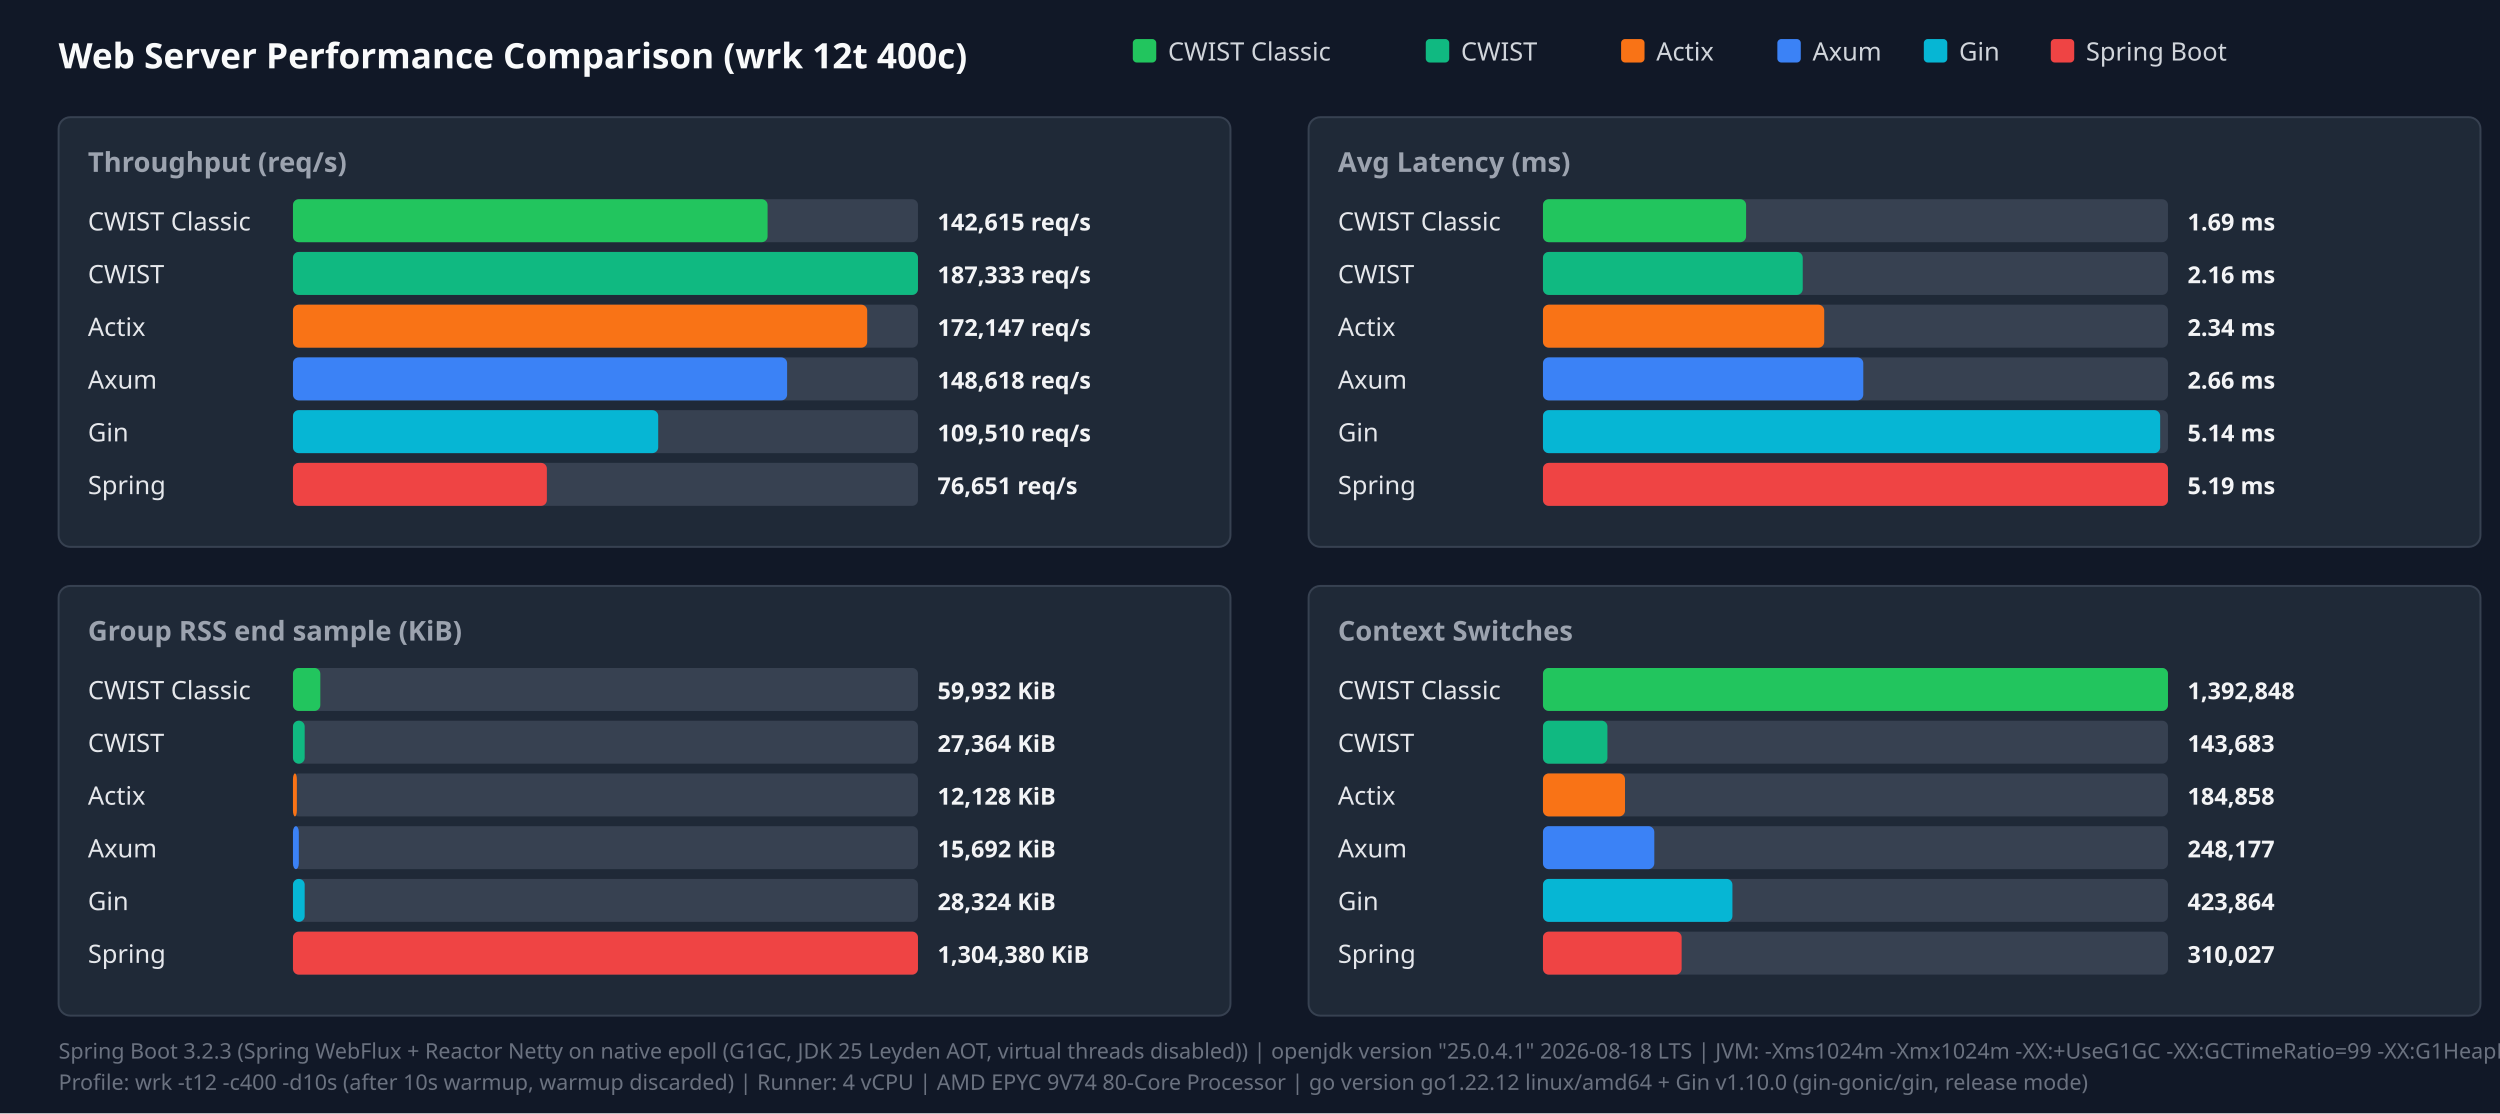
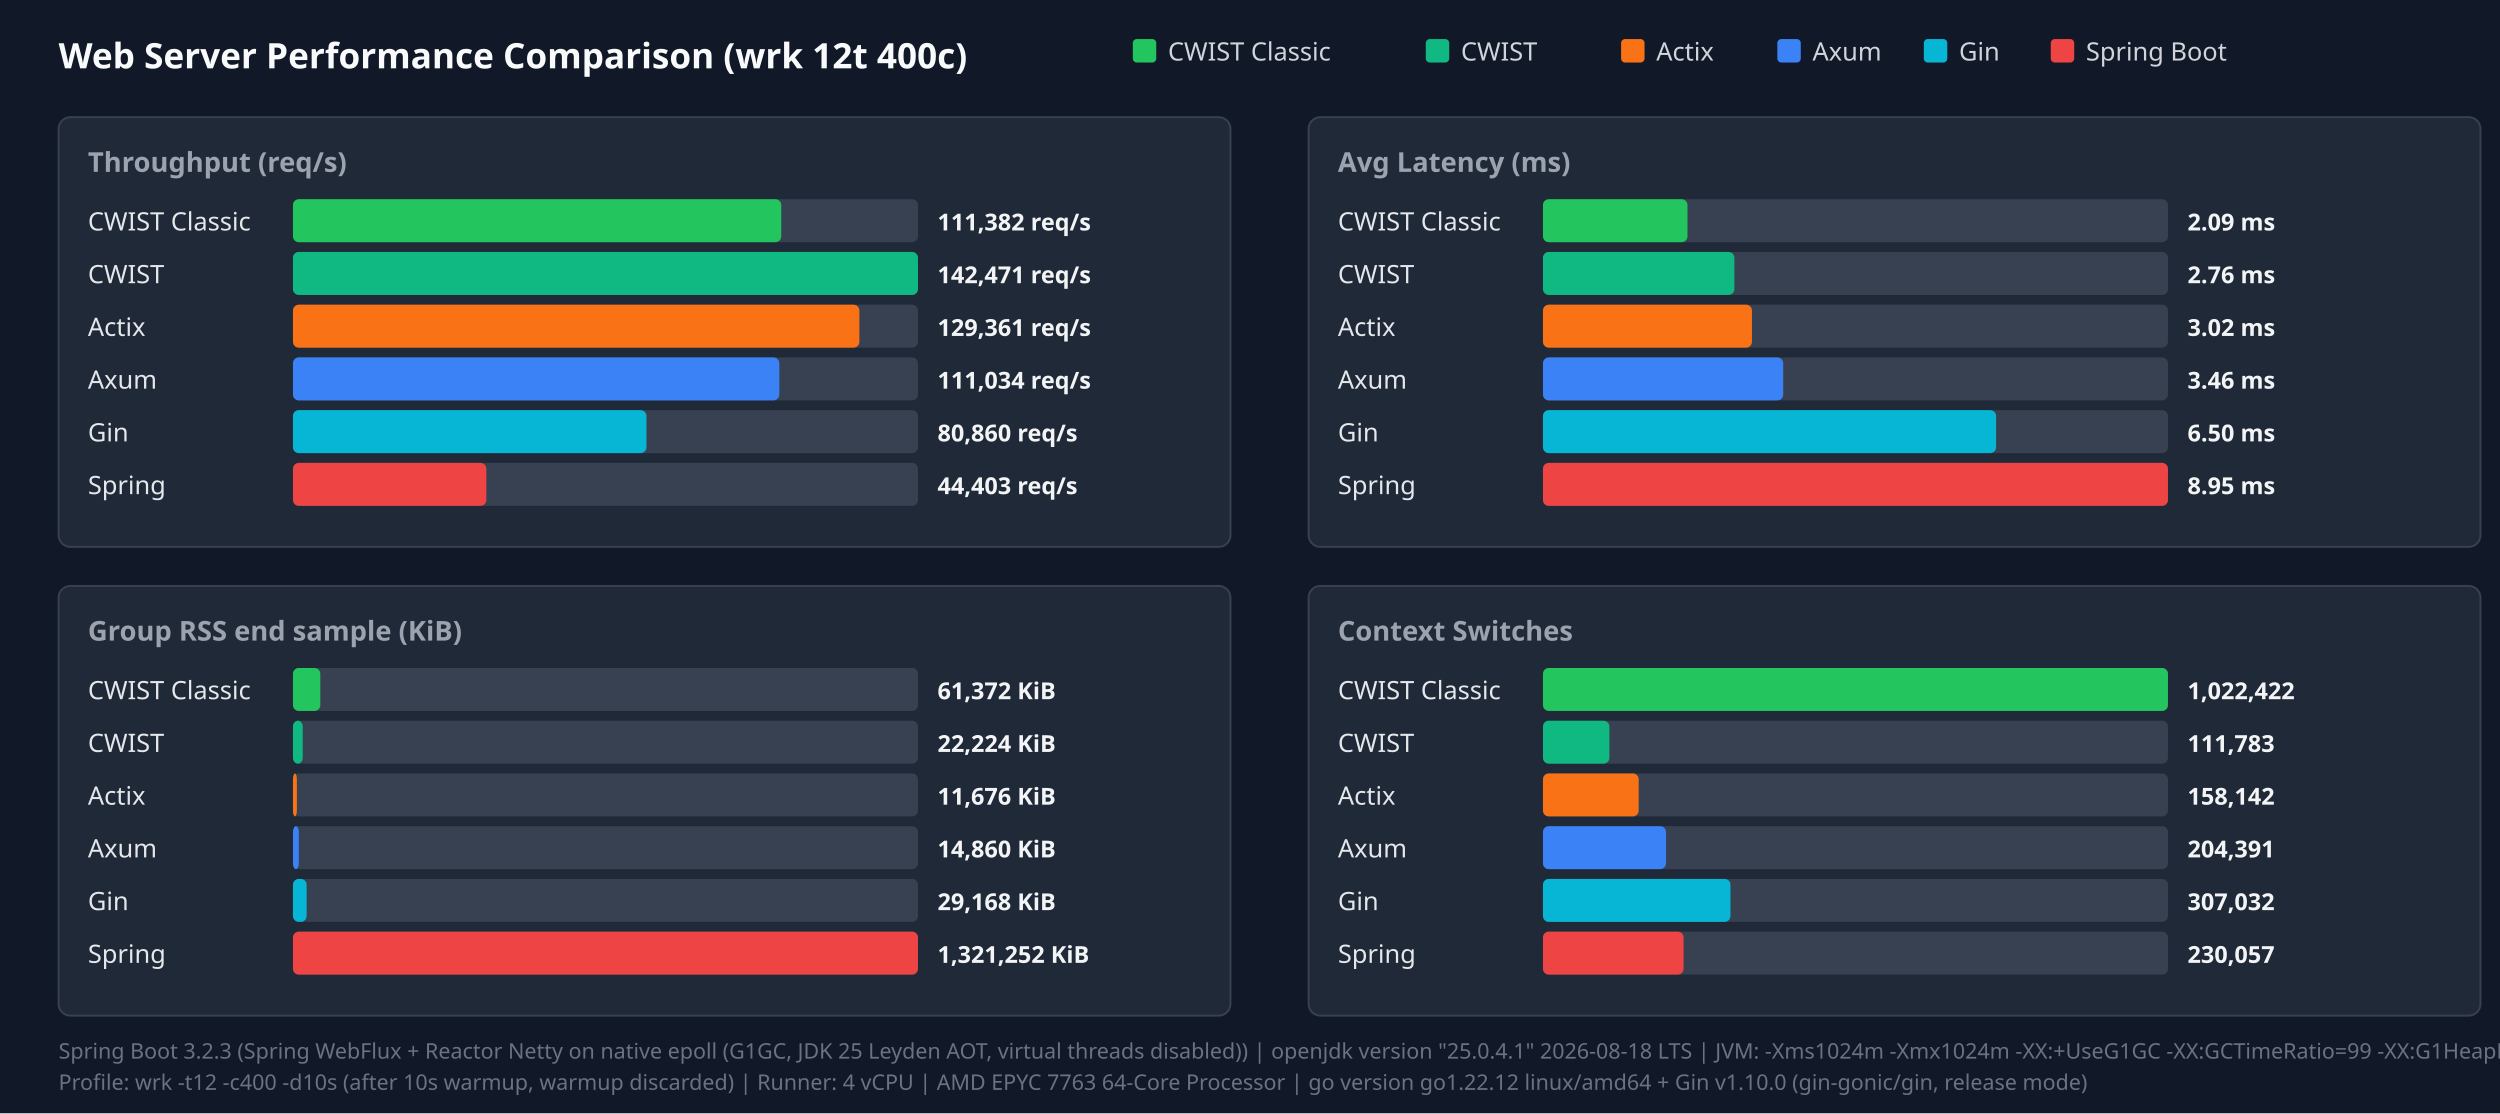
<svg xmlns="http://www.w3.org/2000/svg" width="1280" height="570" viewBox="0 0 1280 570">
  <style>.title{font:18px sans-serif;font-weight:bold;fill:#f9fafb}.panel-title{font:14px sans-serif;font-weight:600;fill:#9ca3af}.legend{font:13px sans-serif;fill:#d1d5db}.bar-label{font:13px sans-serif;font-weight:500;fill:#e5e7eb}.bar-val{font:12px sans-serif;font-weight:bold;fill:#f3f4f6}.footer{font:11px sans-serif;fill:#6b7280}</style>
  <rect width="100%" height="100%" fill="#111827" />
  <text x="30" y="35" class="title">Web Server Performance Comparison (wrk 12t 400c)</text>
  <rect x="580" y="20" width="12" height="12" fill="#22c55e" rx="2" />
  <text x="598" y="31" class="legend">CWIST Classic</text>
  <rect x="730" y="20" width="12" height="12" fill="#10b981" rx="2" />
  <text x="748" y="31" class="legend">CWIST</text>
  <rect x="830" y="20" width="12" height="12" fill="#f97316" rx="2" />
  <text x="848" y="31" class="legend">Actix</text>
  <rect x="910" y="20" width="12" height="12" fill="#3b82f6" rx="2" />
  <text x="928" y="31" class="legend">Axum</text>
  <rect x="985" y="20" width="12" height="12" fill="#06b6d4" rx="2" />
  <text x="1003" y="31" class="legend">Gin</text>
  <rect x="1050" y="20" width="12" height="12" fill="#ef4444" rx="2" />
  <text x="1068" y="31" class="legend">Spring Boot</text>
  <rect x="30" y="60" width="600" height="220" fill="#1f2937" rx="6" stroke="#374151" />
  <text x="45" y="88" class="panel-title">Throughput (req/s)</text>
  <text x="45" y="118" class="bar-label">CWIST Classic</text>
  <rect x="150" y="102" width="320" height="22" fill="#374151" rx="3" />
-   <rect x="150" y="102" width="243" height="22" fill="#22c55e" rx="3" />
-   <text x="480" y="118" class="bar-val">142,615 req/s</text>
+   <rect x="150" y="102" width="250" height="22" fill="#22c55e" rx="3" />
+   <text x="480" y="118" class="bar-val">111,382 req/s</text>
  <text x="45" y="145" class="bar-label">CWIST</text>
  <rect x="150" y="129" width="320" height="22" fill="#374151" rx="3" />
  <rect x="150" y="129" width="320" height="22" fill="#10b981" rx="3" />
-   <text x="480" y="145" class="bar-val">187,333 req/s</text>
+   <text x="480" y="145" class="bar-val">142,471 req/s</text>
  <text x="45" y="172" class="bar-label">Actix</text>
  <rect x="150" y="156" width="320" height="22" fill="#374151" rx="3" />
-   <rect x="150" y="156" width="294" height="22" fill="#f97316" rx="3" />
-   <text x="480" y="172" class="bar-val">172,147 req/s</text>
+   <rect x="150" y="156" width="290" height="22" fill="#f97316" rx="3" />
+   <text x="480" y="172" class="bar-val">129,361 req/s</text>
  <text x="45" y="199" class="bar-label">Axum</text>
  <rect x="150" y="183" width="320" height="22" fill="#374151" rx="3" />
-   <rect x="150" y="183" width="253" height="22" fill="#3b82f6" rx="3" />
-   <text x="480" y="199" class="bar-val">148,618 req/s</text>
+   <rect x="150" y="183" width="249" height="22" fill="#3b82f6" rx="3" />
+   <text x="480" y="199" class="bar-val">111,034 req/s</text>
  <text x="45" y="226" class="bar-label">Gin</text>
  <rect x="150" y="210" width="320" height="22" fill="#374151" rx="3" />
-   <rect x="150" y="210" width="187" height="22" fill="#06b6d4" rx="3" />
-   <text x="480" y="226" class="bar-val">109,510 req/s</text>
+   <rect x="150" y="210" width="181" height="22" fill="#06b6d4" rx="3" />
+   <text x="480" y="226" class="bar-val">80,860 req/s</text>
  <text x="45" y="253" class="bar-label">Spring</text>
  <rect x="150" y="237" width="320" height="22" fill="#374151" rx="3" />
-   <rect x="150" y="237" width="130" height="22" fill="#ef4444" rx="3" />
-   <text x="480" y="253" class="bar-val">76,651 req/s</text>
+   <rect x="150" y="237" width="99" height="22" fill="#ef4444" rx="3" />
+   <text x="480" y="253" class="bar-val">44,403 req/s</text>
  <rect x="670" y="60" width="600" height="220" fill="#1f2937" rx="6" stroke="#374151" />
  <text x="685" y="88" class="panel-title">Avg Latency (ms)</text>
  <text x="685" y="118" class="bar-label">CWIST Classic</text>
  <rect x="790" y="102" width="320" height="22" fill="#374151" rx="3" />
-   <rect x="790" y="102" width="104" height="22" fill="#22c55e" rx="3" />
-   <text x="1120" y="118" class="bar-val">1.69 ms</text>
+   <rect x="790" y="102" width="74" height="22" fill="#22c55e" rx="3" />
+   <text x="1120" y="118" class="bar-val">2.09 ms</text>
  <text x="685" y="145" class="bar-label">CWIST</text>
  <rect x="790" y="129" width="320" height="22" fill="#374151" rx="3" />
-   <rect x="790" y="129" width="133" height="22" fill="#10b981" rx="3" />
-   <text x="1120" y="145" class="bar-val">2.16 ms</text>
+   <rect x="790" y="129" width="98" height="22" fill="#10b981" rx="3" />
+   <text x="1120" y="145" class="bar-val">2.76 ms</text>
  <text x="685" y="172" class="bar-label">Actix</text>
  <rect x="790" y="156" width="320" height="22" fill="#374151" rx="3" />
-   <rect x="790" y="156" width="144" height="22" fill="#f97316" rx="3" />
-   <text x="1120" y="172" class="bar-val">2.34 ms</text>
+   <rect x="790" y="156" width="107" height="22" fill="#f97316" rx="3" />
+   <text x="1120" y="172" class="bar-val">3.02 ms</text>
  <text x="685" y="199" class="bar-label">Axum</text>
  <rect x="790" y="183" width="320" height="22" fill="#374151" rx="3" />
-   <rect x="790" y="183" width="164" height="22" fill="#3b82f6" rx="3" />
-   <text x="1120" y="199" class="bar-val">2.66 ms</text>
+   <rect x="790" y="183" width="123" height="22" fill="#3b82f6" rx="3" />
+   <text x="1120" y="199" class="bar-val">3.46 ms</text>
  <text x="685" y="226" class="bar-label">Gin</text>
  <rect x="790" y="210" width="320" height="22" fill="#374151" rx="3" />
-   <rect x="790" y="210" width="316" height="22" fill="#06b6d4" rx="3" />
-   <text x="1120" y="226" class="bar-val">5.14 ms</text>
+   <rect x="790" y="210" width="232" height="22" fill="#06b6d4" rx="3" />
+   <text x="1120" y="226" class="bar-val">6.50 ms</text>
  <text x="685" y="253" class="bar-label">Spring</text>
  <rect x="790" y="237" width="320" height="22" fill="#374151" rx="3" />
  <rect x="790" y="237" width="320" height="22" fill="#ef4444" rx="3" />
-   <text x="1120" y="253" class="bar-val">5.19 ms</text>
+   <text x="1120" y="253" class="bar-val">8.95 ms</text>
  <rect x="30" y="300" width="600" height="220" fill="#1f2937" rx="6" stroke="#374151" />
  <text x="45" y="328" class="panel-title">Group RSS end sample (KiB)</text>
  <text x="45" y="358" class="bar-label">CWIST Classic</text>
  <rect x="150" y="342" width="320" height="22" fill="#374151" rx="3" />
  <rect x="150" y="342" width="14" height="22" fill="#22c55e" rx="3" />
-   <text x="480" y="358" class="bar-val">59,932 KiB</text>
+   <text x="480" y="358" class="bar-val">61,372 KiB</text>
  <text x="45" y="385" class="bar-label">CWIST</text>
  <rect x="150" y="369" width="320" height="22" fill="#374151" rx="3" />
-   <rect x="150" y="369" width="6" height="22" fill="#10b981" rx="3" />
-   <text x="480" y="385" class="bar-val">27,364 KiB</text>
+   <rect x="150" y="369" width="5" height="22" fill="#10b981" rx="3" />
+   <text x="480" y="385" class="bar-val">22,224 KiB</text>
  <text x="45" y="412" class="bar-label">Actix</text>
  <rect x="150" y="396" width="320" height="22" fill="#374151" rx="3" />
  <rect x="150" y="396" width="2" height="22" fill="#f97316" rx="3" />
-   <text x="480" y="412" class="bar-val">12,128 KiB</text>
+   <text x="480" y="412" class="bar-val">11,676 KiB</text>
  <text x="45" y="439" class="bar-label">Axum</text>
  <rect x="150" y="423" width="320" height="22" fill="#374151" rx="3" />
  <rect x="150" y="423" width="3" height="22" fill="#3b82f6" rx="3" />
-   <text x="480" y="439" class="bar-val">15,692 KiB</text>
+   <text x="480" y="439" class="bar-val">14,860 KiB</text>
  <text x="45" y="466" class="bar-label">Gin</text>
  <rect x="150" y="450" width="320" height="22" fill="#374151" rx="3" />
-   <rect x="150" y="450" width="6" height="22" fill="#06b6d4" rx="3" />
-   <text x="480" y="466" class="bar-val">28,324 KiB</text>
+   <rect x="150" y="450" width="7" height="22" fill="#06b6d4" rx="3" />
+   <text x="480" y="466" class="bar-val">29,168 KiB</text>
  <text x="45" y="493" class="bar-label">Spring</text>
  <rect x="150" y="477" width="320" height="22" fill="#374151" rx="3" />
  <rect x="150" y="477" width="320" height="22" fill="#ef4444" rx="3" />
-   <text x="480" y="493" class="bar-val">1,304,380 KiB</text>
+   <text x="480" y="493" class="bar-val">1,321,252 KiB</text>
  <rect x="670" y="300" width="600" height="220" fill="#1f2937" rx="6" stroke="#374151" />
  <text x="685" y="328" class="panel-title">Context Switches</text>
  <text x="685" y="358" class="bar-label">CWIST Classic</text>
  <rect x="790" y="342" width="320" height="22" fill="#374151" rx="3" />
  <rect x="790" y="342" width="320" height="22" fill="#22c55e" rx="3" />
-   <text x="1120" y="358" class="bar-val">1,392,848</text>
+   <text x="1120" y="358" class="bar-val">1,022,422</text>
  <text x="685" y="385" class="bar-label">CWIST</text>
  <rect x="790" y="369" width="320" height="22" fill="#374151" rx="3" />
-   <rect x="790" y="369" width="33" height="22" fill="#10b981" rx="3" />
-   <text x="1120" y="385" class="bar-val">143,683</text>
+   <rect x="790" y="369" width="34" height="22" fill="#10b981" rx="3" />
+   <text x="1120" y="385" class="bar-val">111,783</text>
  <text x="685" y="412" class="bar-label">Actix</text>
  <rect x="790" y="396" width="320" height="22" fill="#374151" rx="3" />
-   <rect x="790" y="396" width="42" height="22" fill="#f97316" rx="3" />
-   <text x="1120" y="412" class="bar-val">184,858</text>
+   <rect x="790" y="396" width="49" height="22" fill="#f97316" rx="3" />
+   <text x="1120" y="412" class="bar-val">158,142</text>
  <text x="685" y="439" class="bar-label">Axum</text>
  <rect x="790" y="423" width="320" height="22" fill="#374151" rx="3" />
-   <rect x="790" y="423" width="57" height="22" fill="#3b82f6" rx="3" />
-   <text x="1120" y="439" class="bar-val">248,177</text>
+   <rect x="790" y="423" width="63" height="22" fill="#3b82f6" rx="3" />
+   <text x="1120" y="439" class="bar-val">204,391</text>
  <text x="685" y="466" class="bar-label">Gin</text>
  <rect x="790" y="450" width="320" height="22" fill="#374151" rx="3" />
-   <rect x="790" y="450" width="97" height="22" fill="#06b6d4" rx="3" />
-   <text x="1120" y="466" class="bar-val">423,864</text>
+   <rect x="790" y="450" width="96" height="22" fill="#06b6d4" rx="3" />
+   <text x="1120" y="466" class="bar-val">307,032</text>
  <text x="685" y="493" class="bar-label">Spring</text>
  <rect x="790" y="477" width="320" height="22" fill="#374151" rx="3" />
-   <rect x="790" y="477" width="71" height="22" fill="#ef4444" rx="3" />
-   <text x="1120" y="493" class="bar-val">310,027</text>
+   <rect x="790" y="477" width="72" height="22" fill="#ef4444" rx="3" />
+   <text x="1120" y="493" class="bar-val">230,057</text>
  <text x="30" y="542" class="footer">Spring Boot 3.2.3 (Spring WebFlux + Reactor Netty on native epoll (G1GC, JDK 25 Leyden AOT, virtual threads disabled)) | openjdk version "25.0.4.1" 2026-08-18 LTS | JVM: -Xms1024m -Xmx1024m   -XX:+UseG1GC -XX:GCTimeRatio=99 -XX:G1HeapRegionSize=1m   -XX:+AlwaysPreTouch   -XX:CompileThreshold=1500 -XX:CICompilerCount=4   -Djava.security.egd=file:/dev/urandom   -Djava.net.preferIPv4Stack=true   -Dio.netty.allocator.type=pooled   -Dio.netty.leakDetection.level=disabled   -Dio.netty.buffer.checkBounds=false   -Dio.netty.buffer.checkAccessible=false   -Dreactor.netty.ioWorkerCount=4   -Xlog:gc*:file=/tmp/spring_gc.log:time,uptime,level,tags -XX:+AOTClassLinking -XX:AOTCache=/tmp/spring_bench/app.aot (JEP 483 + JEP 514 single-step AOT)</text>
-   <text x="30" y="558" class="footer">Profile: wrk -t12 -c400 -d10s (after 10s warmup, warmup discarded) | Runner: 4 vCPU | AMD EPYC 9V74 80-Core Processor | go version go1.22.12 linux/amd64 + Gin v1.10.0 (gin-gonic/gin, release mode)</text>
+   <text x="30" y="558" class="footer">Profile: wrk -t12 -c400 -d10s (after 10s warmup, warmup discarded) | Runner: 4 vCPU | AMD EPYC 7763 64-Core Processor | go version go1.22.12 linux/amd64 + Gin v1.10.0 (gin-gonic/gin, release mode)</text>
</svg>
